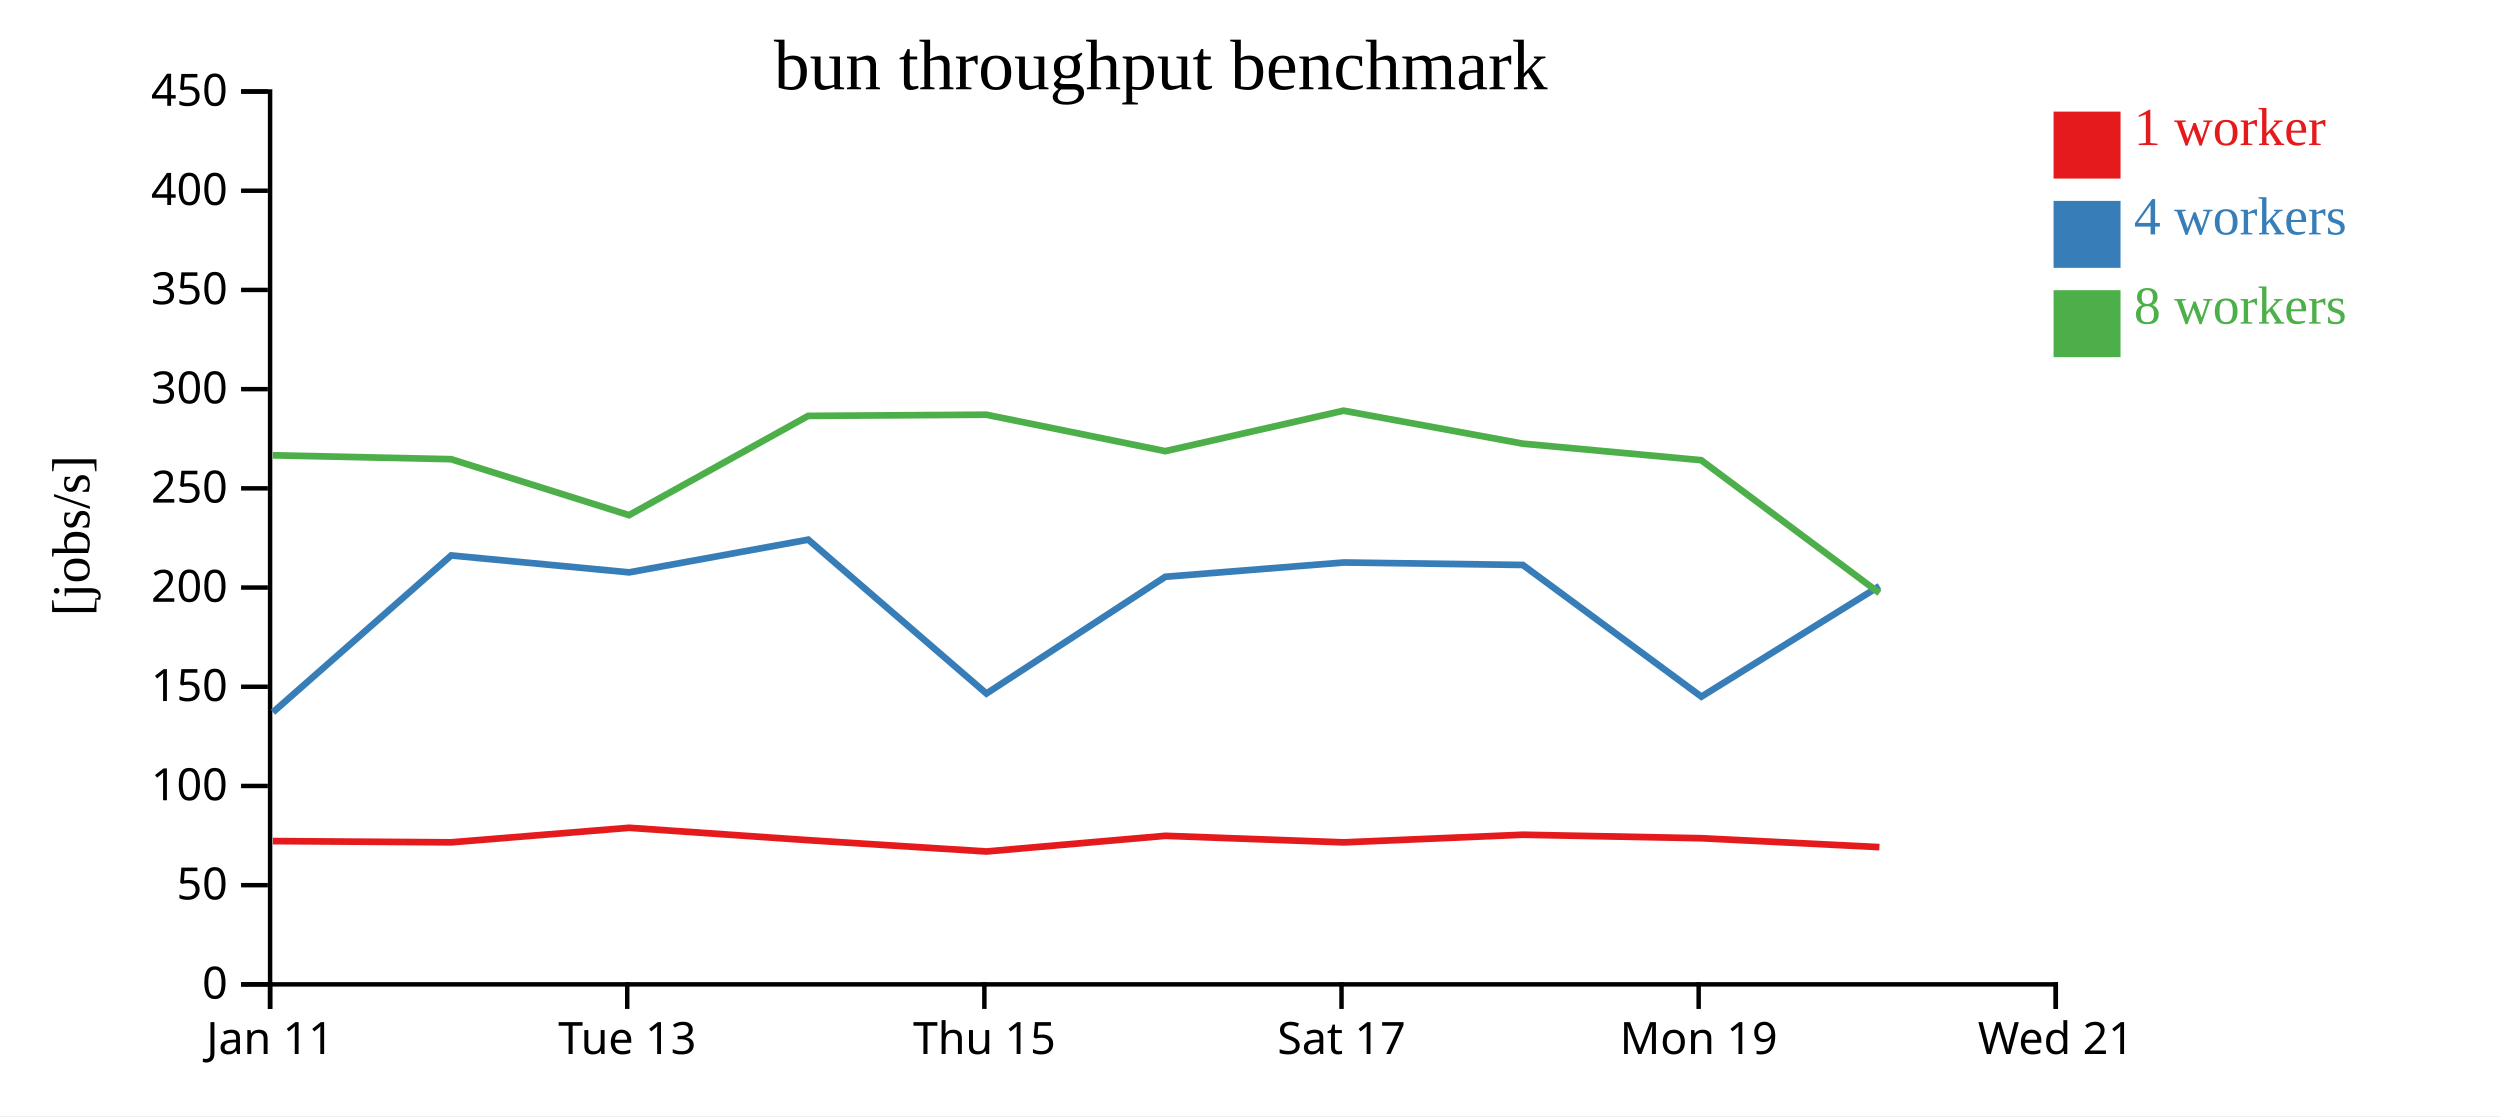
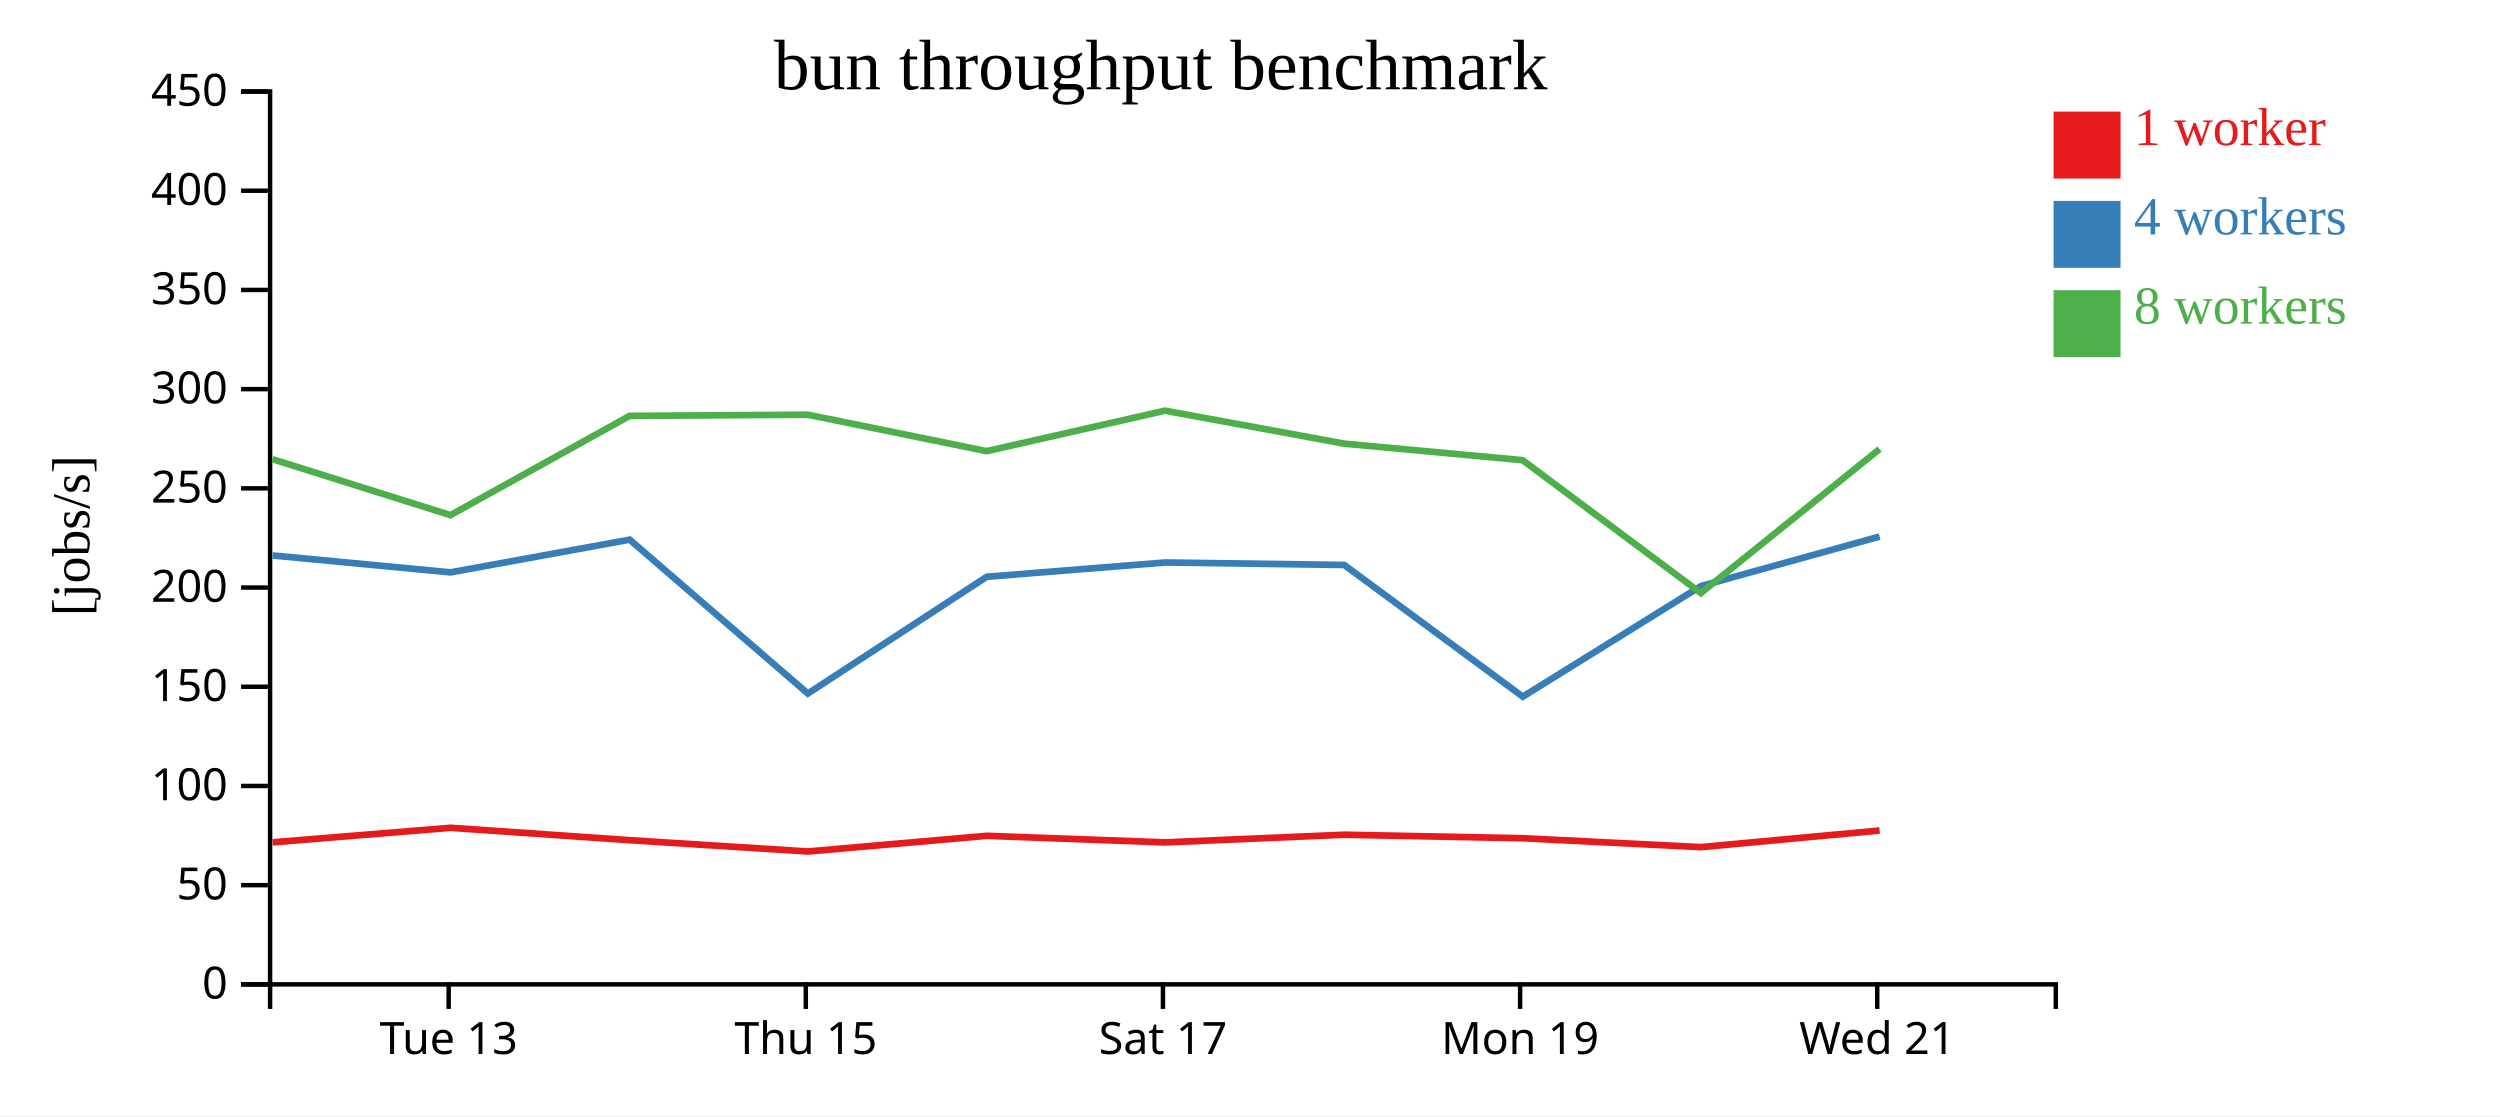
<svg xmlns="http://www.w3.org/2000/svg" width="560" height="250">
  <rect width="100%" height="100%" fill="white" />
  <g transform="translate(60,20)">
    <g transform="translate(0,200)" fill="none" font-size="10" font-family="sans-serif" text-anchor="middle">
      <path class="domain" stroke="currentColor" d="M0.5,6V0.5H400.5V6" />
-       <g class="tick" opacity="1" transform="translate(0.5,0)">
-         <line stroke="currentColor" y2="6" />
-         <text fill="currentColor" y="9" dy="0.71em">Jan 11</text>
-       </g>
-       <g class="tick" opacity="1" transform="translate(80.5,0)">
+       <g class="tick" opacity="1" transform="translate(40.5,0)">
        <line stroke="currentColor" y2="6" />
        <text fill="currentColor" y="9" dy="0.71em">Tue 13</text>
      </g>
-       <g class="tick" opacity="1" transform="translate(160.5,0)">
+       <g class="tick" opacity="1" transform="translate(120.5,0)">
        <line stroke="currentColor" y2="6" />
        <text fill="currentColor" y="9" dy="0.71em">Thu 15</text>
      </g>
-       <g class="tick" opacity="1" transform="translate(240.5,0)">
+       <g class="tick" opacity="1" transform="translate(200.5,0)">
        <line stroke="currentColor" y2="6" />
        <text fill="currentColor" y="9" dy="0.71em">Sat 17</text>
      </g>
-       <g class="tick" opacity="1" transform="translate(320.5,0)">
+       <g class="tick" opacity="1" transform="translate(280.5,0)">
        <line stroke="currentColor" y2="6" />
        <text fill="currentColor" y="9" dy="0.71em">Mon 19</text>
      </g>
-       <g class="tick" opacity="1" transform="translate(400.5,0)">
+       <g class="tick" opacity="1" transform="translate(360.5,0)">
        <line stroke="currentColor" y2="6" />
        <text fill="currentColor" y="9" dy="0.71em">Wed 21</text>
      </g>
    </g>
    <g fill="none" font-size="10" font-family="sans-serif" text-anchor="end">
      <path class="domain" stroke="currentColor" d="M-6,200.5H0.5V0.5H-6" />
      <g class="tick" opacity="1" transform="translate(0,200.5)">
        <line stroke="currentColor" x2="-6" />
        <text fill="currentColor" x="-9" dy="0.32em">0</text>
      </g>
      <g class="tick" opacity="1" transform="translate(0,178.2778)">
        <line stroke="currentColor" x2="-6" />
        <text fill="currentColor" x="-9" dy="0.32em">50</text>
      </g>
      <g class="tick" opacity="1" transform="translate(0,156.0556)">
        <line stroke="currentColor" x2="-6" />
        <text fill="currentColor" x="-9" dy="0.32em">100</text>
      </g>
      <g class="tick" opacity="1" transform="translate(0,133.8333)">
        <line stroke="currentColor" x2="-6" />
        <text fill="currentColor" x="-9" dy="0.32em">150</text>
      </g>
      <g class="tick" opacity="1" transform="translate(0,111.6111)">
        <line stroke="currentColor" x2="-6" />
        <text fill="currentColor" x="-9" dy="0.32em">200</text>
      </g>
      <g class="tick" opacity="1" transform="translate(0,89.38889)">
        <line stroke="currentColor" x2="-6" />
        <text fill="currentColor" x="-9" dy="0.32em">250</text>
      </g>
      <g class="tick" opacity="1" transform="translate(0,67.16667)">
        <line stroke="currentColor" x2="-6" />
        <text fill="currentColor" x="-9" dy="0.32em">300</text>
      </g>
      <g class="tick" opacity="1" transform="translate(0,44.94444)">
        <line stroke="currentColor" x2="-6" />
        <text fill="currentColor" x="-9" dy="0.32em">350</text>
      </g>
      <g class="tick" opacity="1" transform="translate(0,22.72222)">
        <line stroke="currentColor" x2="-6" />
        <text fill="currentColor" x="-9" dy="0.32em">400</text>
      </g>
      <g class="tick" opacity="1" transform="translate(0,0.5)">
        <line stroke="currentColor" x2="-6" />
        <text fill="currentColor" x="-9" dy="0.32em">450</text>
      </g>
    </g>
    <text text-anchor="middle" style="font-size: 12px" transform="rotate(-90)" y="-40" x="-100">[jobs/s]</text>
    <text text-anchor="middle" style="font-size: 16px" y="0" x="200">bun throughput benchmark</text>
-     <path class="line" fill="none" stroke="#e41a1c" stroke-width="1.5" d="M1.12,168.403L41.067,168.683L80.933,165.424L121.052,168.199L160.947,170.733L201.037,167.224L240.994,168.692L281.109,166.98L321.087,167.761L360.992,169.757" />
-     <path class="line" fill="none" stroke="#377eb8" stroke-width="1.5" d="M1.141,139.542L41.066,104.421L80.927,108.211L121.042,100.882L160.956,135.35L201.033,109.198L240.982,105.997L281.105,106.551L321.109,136.051L360.992,111.289" />
-     <path class="line" fill="none" stroke="#4daf4a" stroke-width="1.5" d="M1.089,81.985L41.039,82.856L80.897,95.392L121.026,73.161L160.939,72.895L201.009,81.059L240.954,71.992L281.09,79.38L321.063,83.082L360.991,112.843" />
+     <path class="line" fill="none" stroke="#e41a1c" stroke-width="1.5" d="M1.067,168.683L40.933,165.424L81.052,168.199L120.947,170.733L161.037,167.224L200.994,168.692L241.109,166.98L281.087,167.761L320.992,169.757L361.029,166.037" />
+     <path class="line" fill="none" stroke="#377eb8" stroke-width="1.5" d="M1.066,104.421L40.927,108.211L81.042,100.882L120.956,135.35L161.033,109.198L200.982,105.997L241.105,106.551L281.109,136.051L320.992,111.289L361.033,100.185" />
+     <path class="line" fill="none" stroke="#4daf4a" stroke-width="1.5" d="M1.039,82.856L40.897,95.392L81.026,73.161L120.939,72.895L161.009,81.059L200.954,71.992L241.09,79.38L281.063,83.082L320.991,112.843L361.023,80.59" />
    <rect class="dot" x="400" y="5" width="15" height="15" style="fill: #e41a1c;" />
    <rect class="dot" x="400" y="25" width="15" height="15" style="fill: #377eb8;" />
    <rect class="dot" x="400" y="45" width="15" height="15" style="fill: #4daf4a;" />
    <text class="label" x="418" y="12.5" style="fill: #e41a1c; alignment-baseline: middle;" text-anchor="left">1 worker</text>
    <text class="label" x="418" y="32.5" style="fill: #377eb8; alignment-baseline: middle;" text-anchor="left">4 workers</text>
    <text class="label" x="418" y="52.5" style="fill: #4daf4a; alignment-baseline: middle;" text-anchor="left">8 workers</text>
  </g>
</svg>
